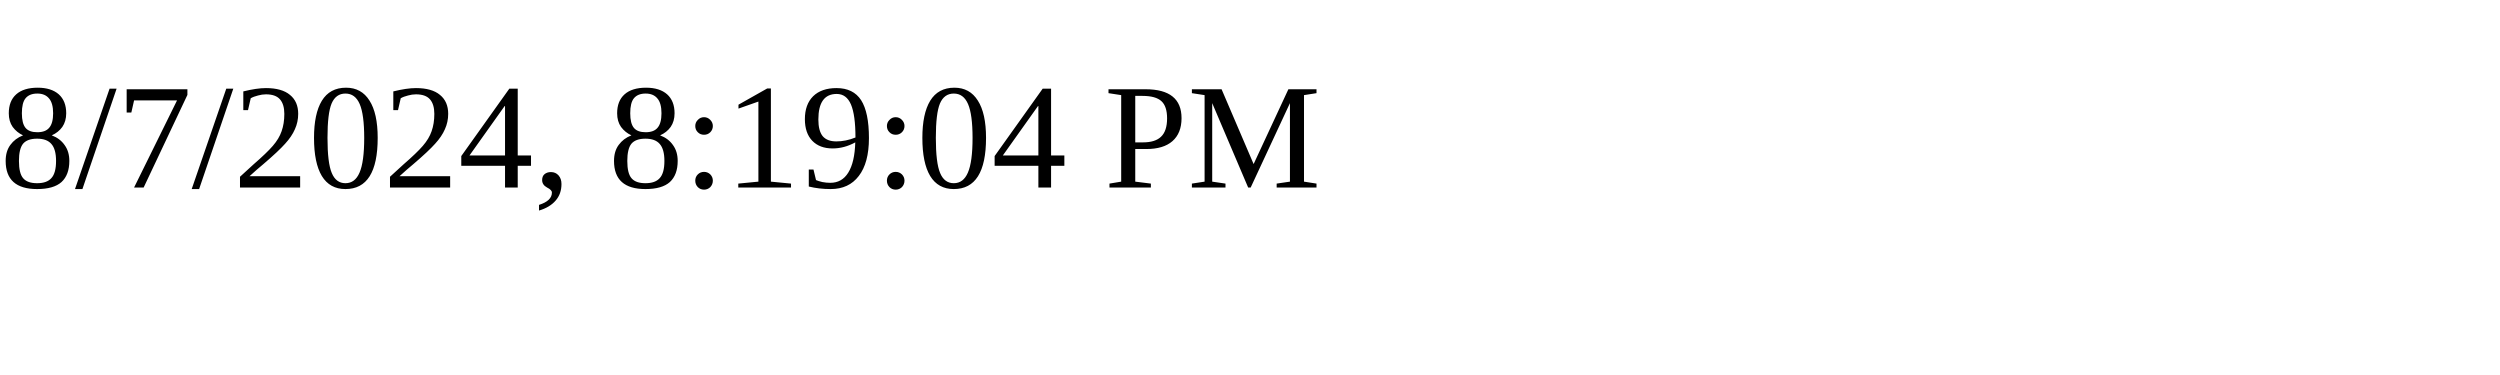
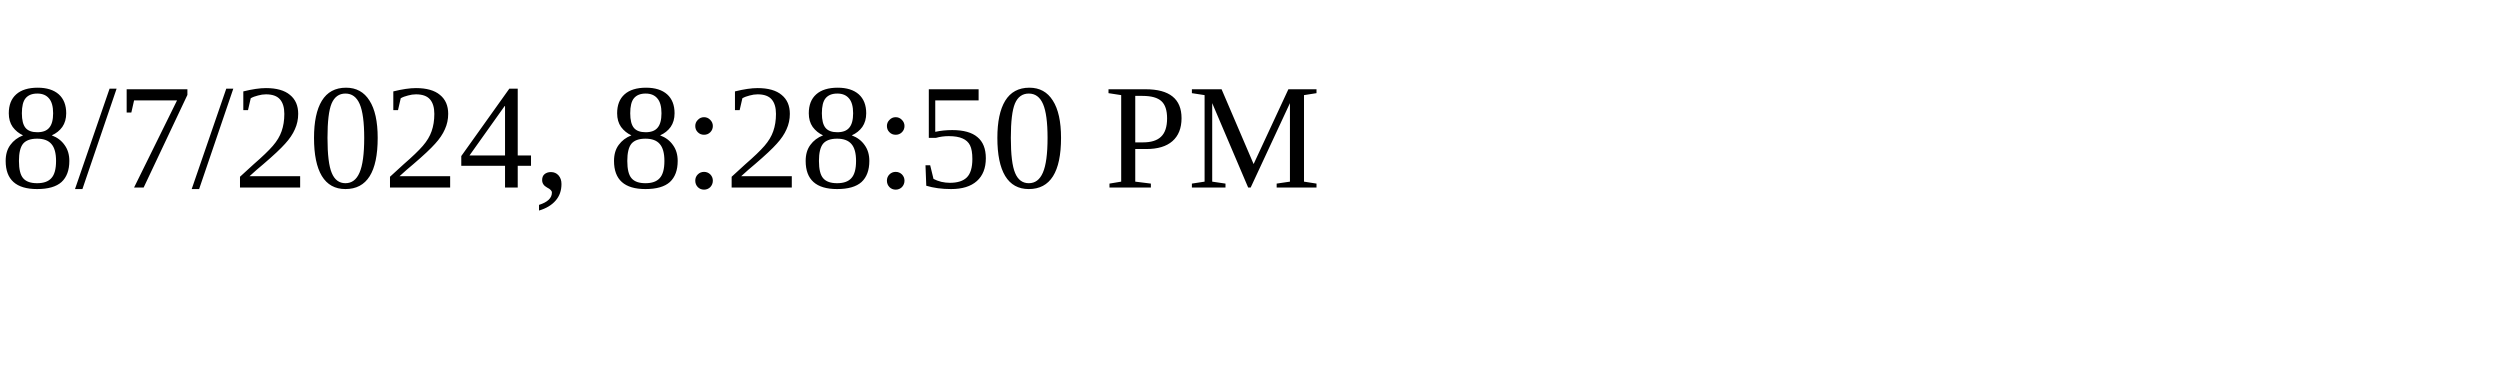
<svg xmlns="http://www.w3.org/2000/svg" height="30" width="200">
-   <text x="0" y="15">8/7/2024, 8:19:04 PM</text>
+   <text x="0" y="15">8/7/2024, 8:28:50 PM</text>
</svg>
